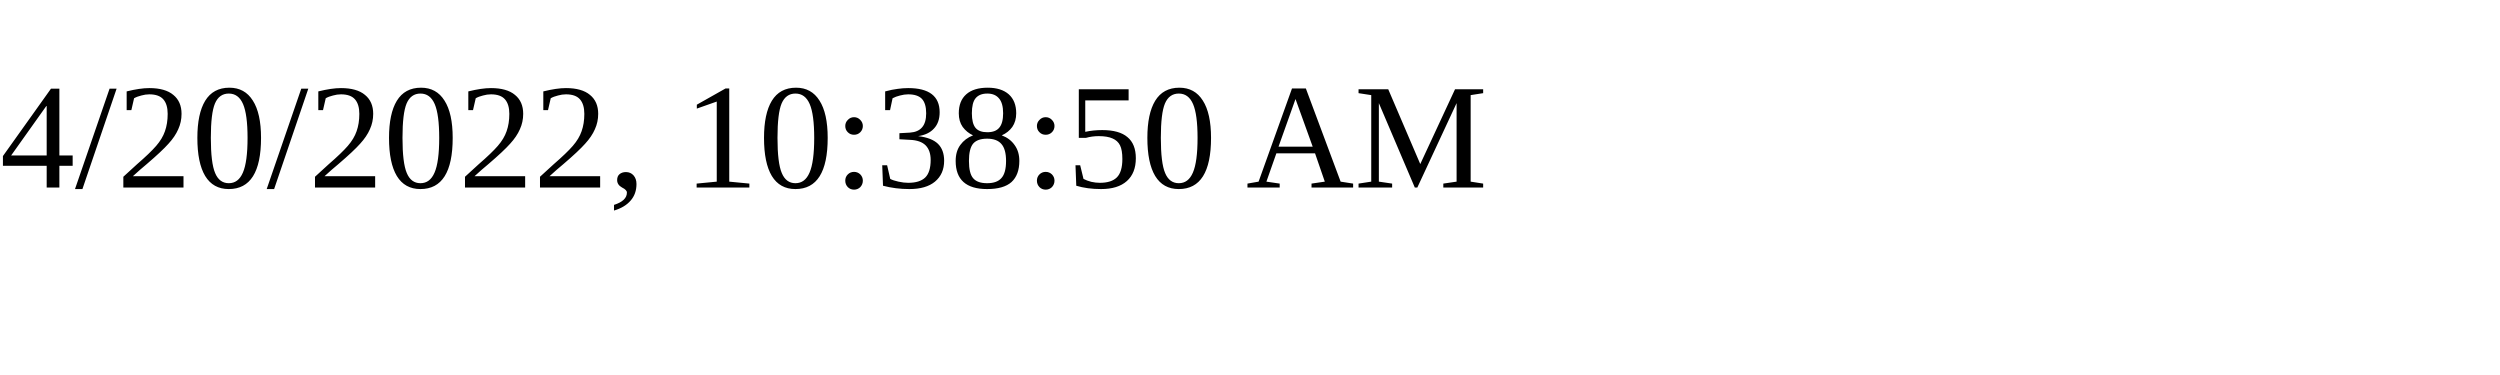
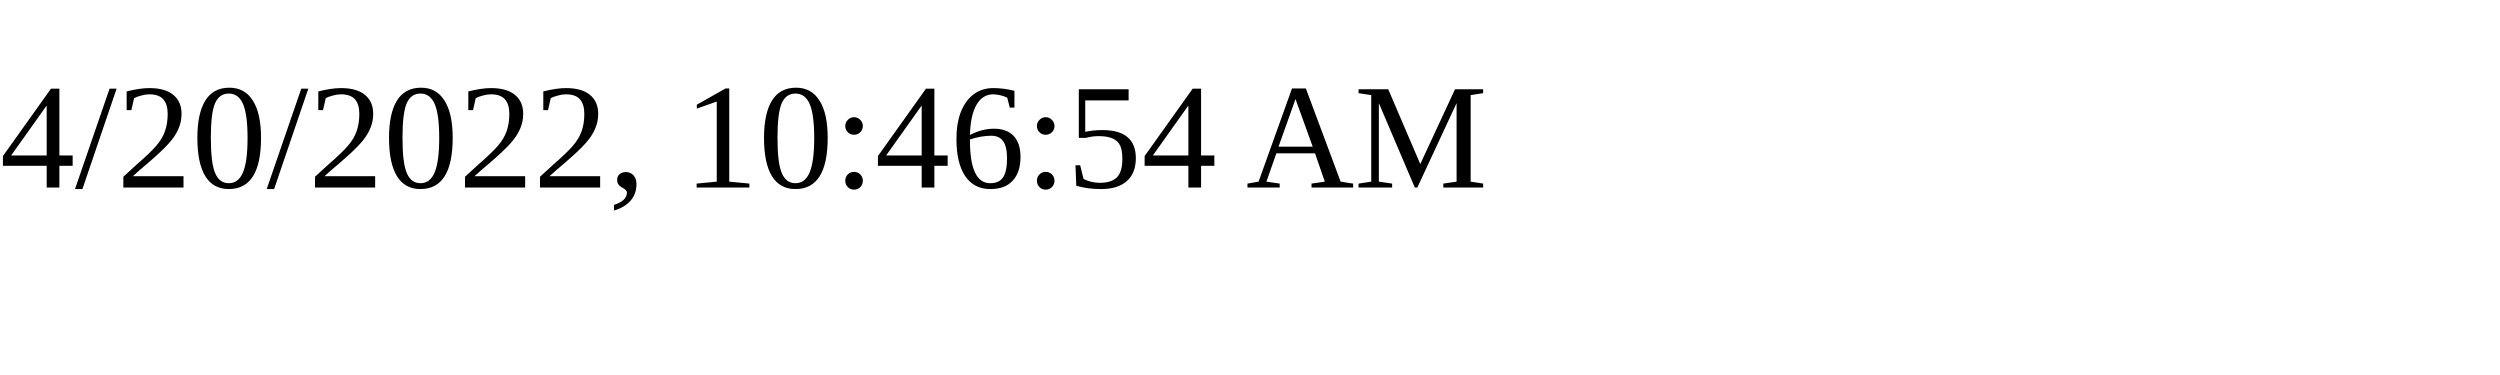
<svg xmlns="http://www.w3.org/2000/svg" height="30" width="200">
-   <text x="0" y="15">4/20/2022, 10:38:50 AM</text>
+   <text x="0" y="15">4/20/2022, 10:46:54 AM</text>
</svg>
